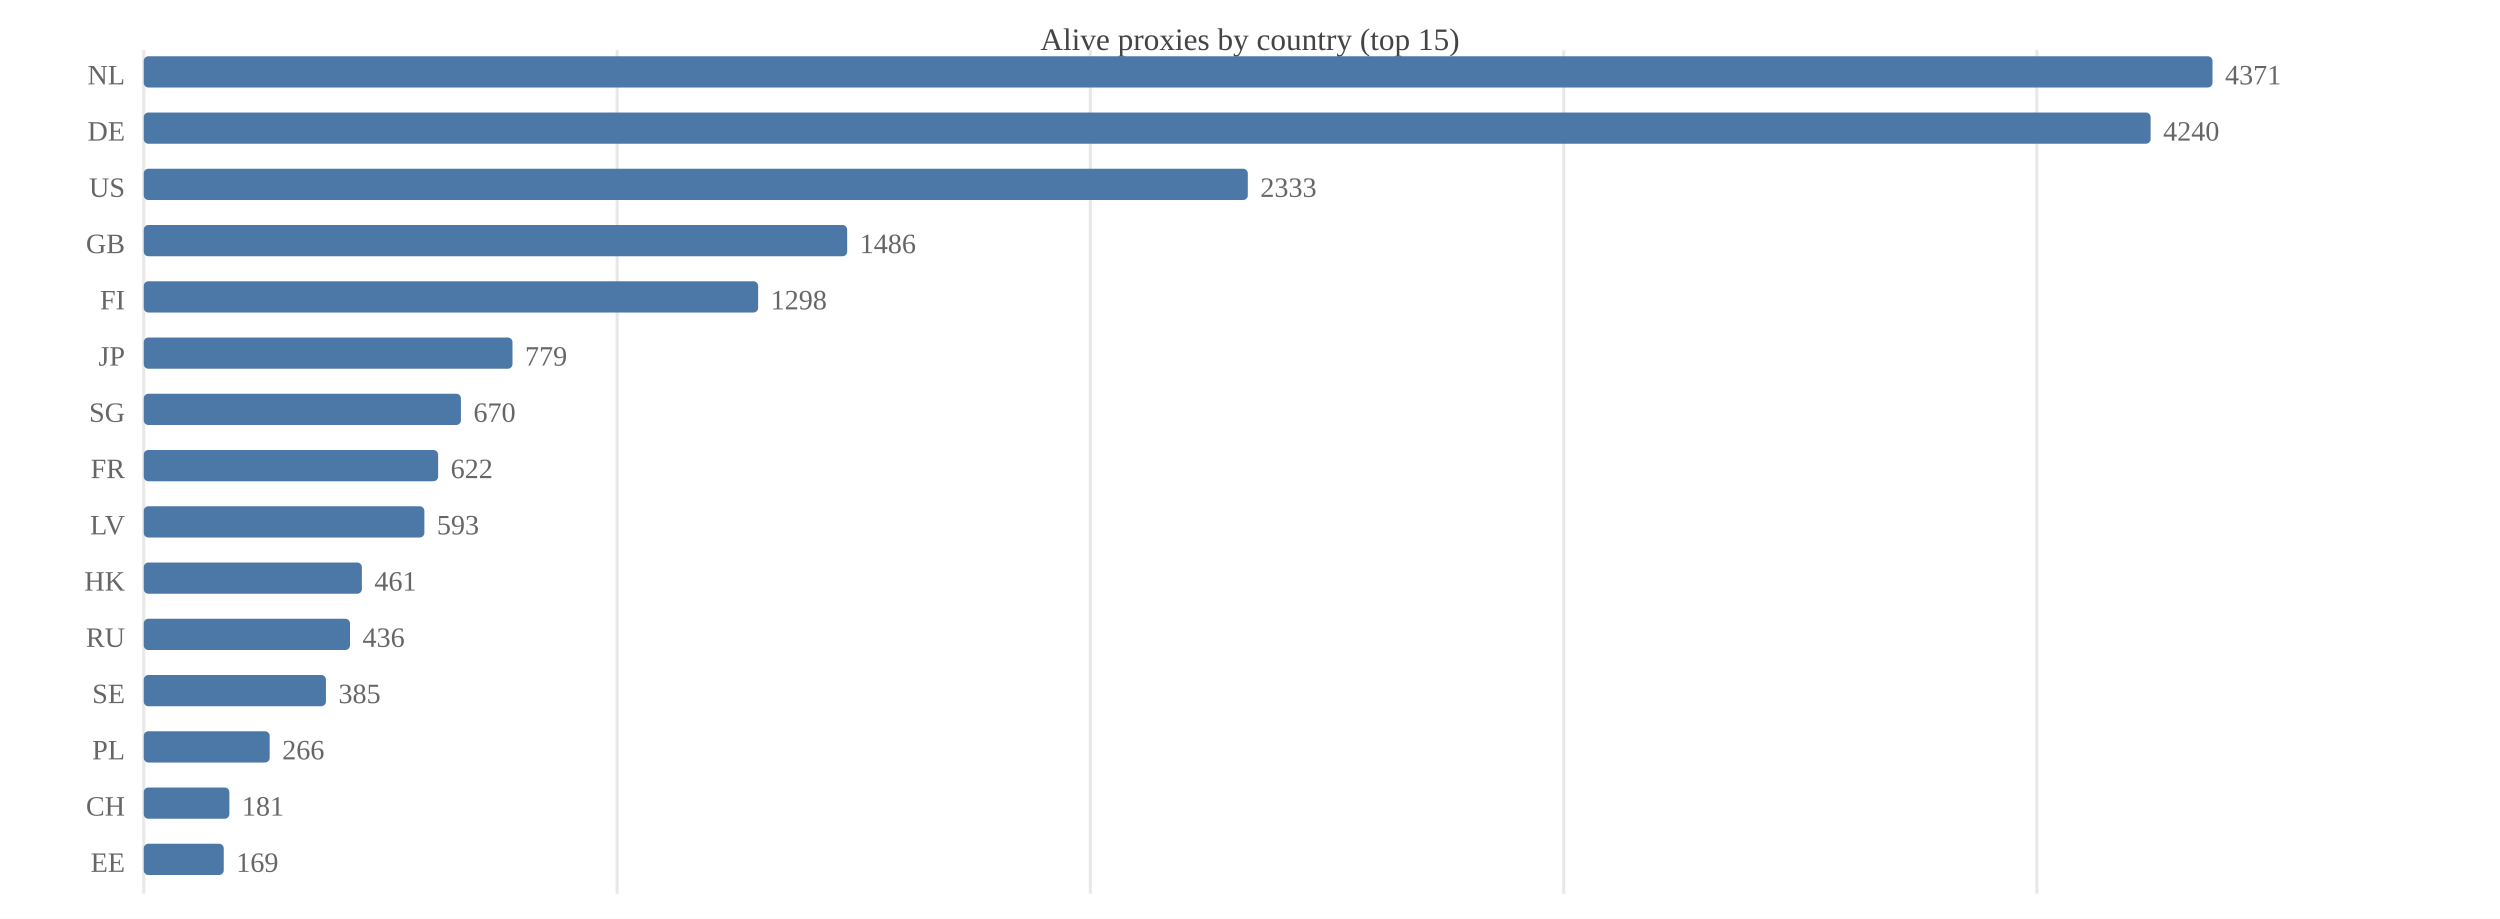
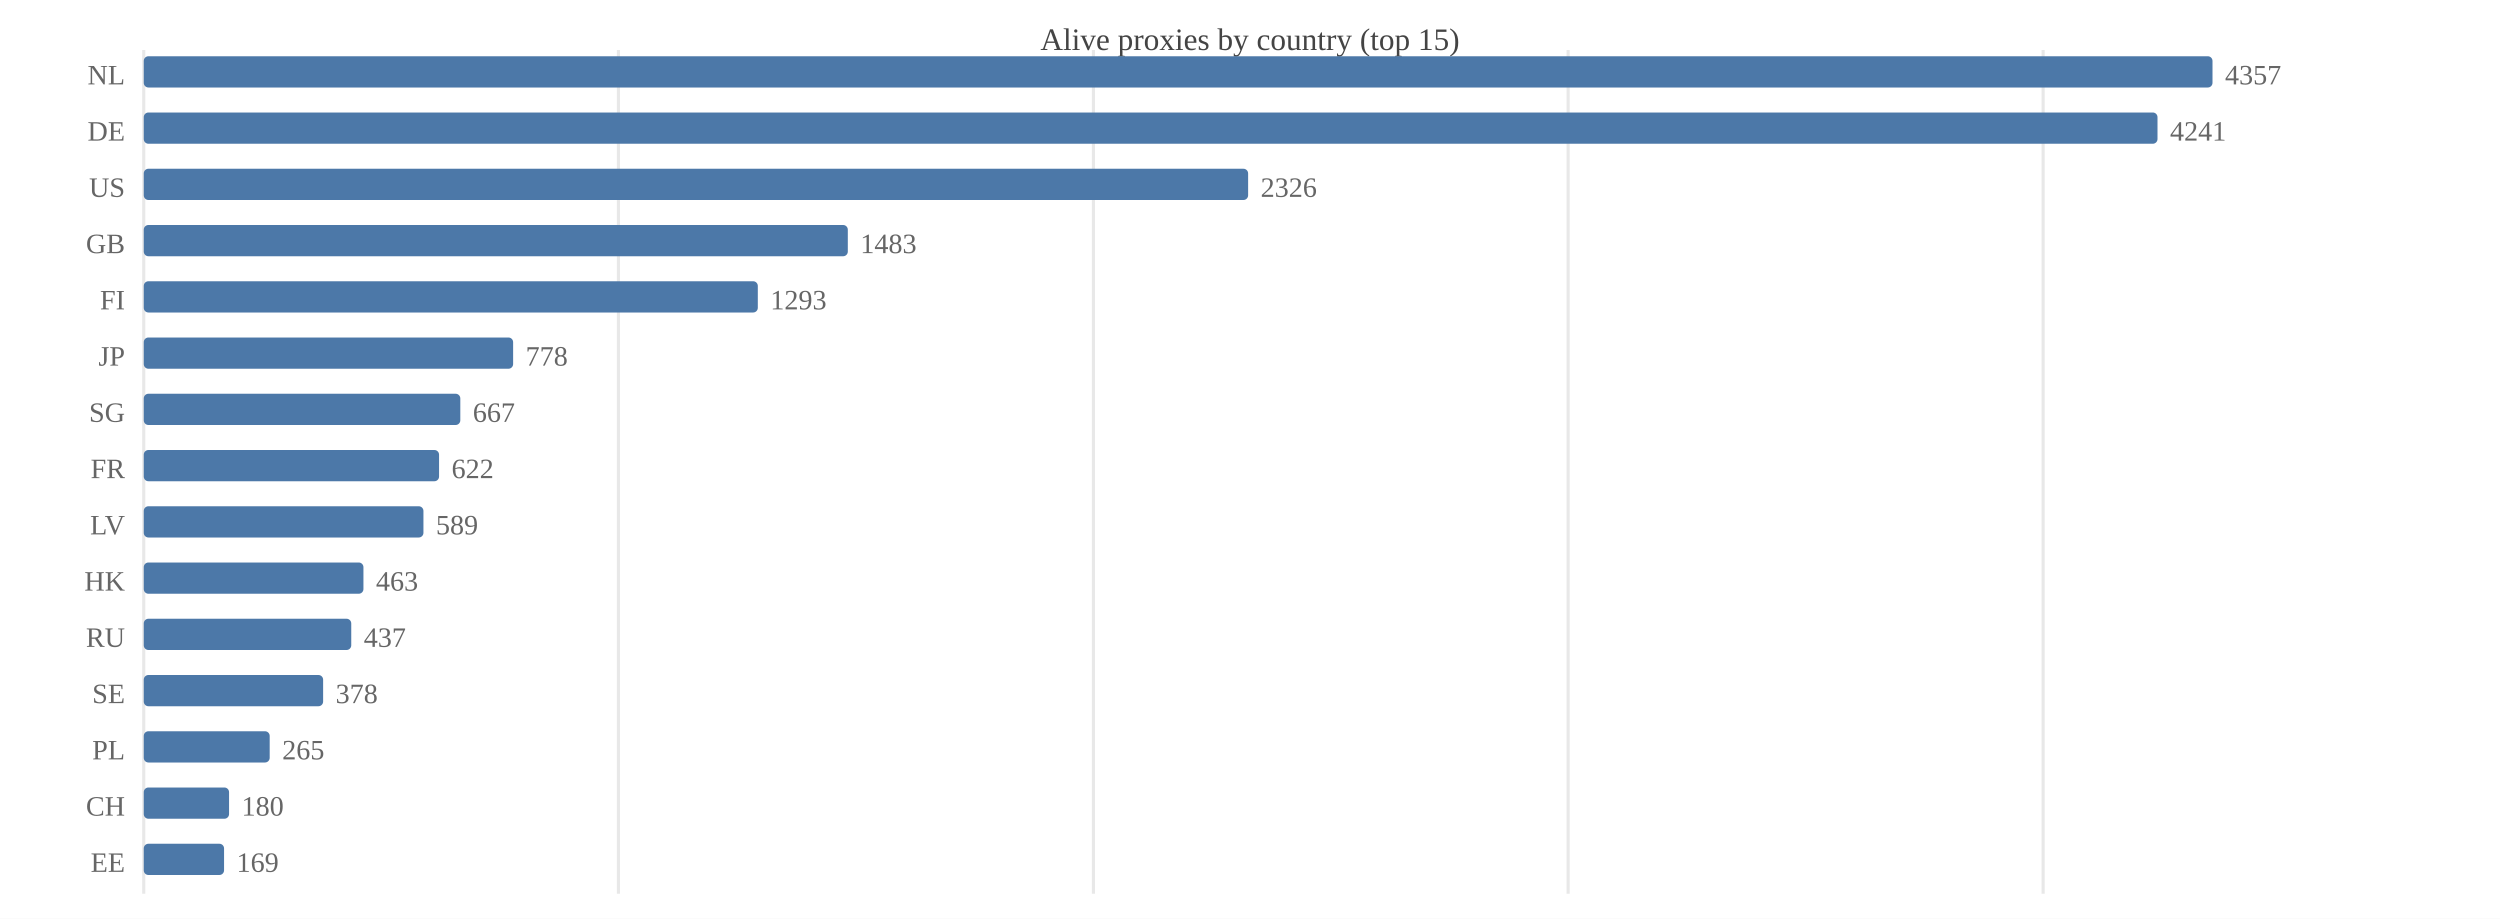
<svg xmlns="http://www.w3.org/2000/svg" width="800" height="294" viewBox="0 0 800 294">
  <rect width="800" height="294" fill="#ffffff" />
  <text x="400.0" y="16" font-size="10" text-anchor="middle" fill="#444">Alive proxies by country (top 15)</text>
  <line x1="46.0" y1="16" x2="46.0" y2="286" stroke="#e8e8e8" />
-   <line x1="197.5" y1="16" x2="197.5" y2="286" stroke="#e8e8e8" />
-   <line x1="348.9" y1="16" x2="348.9" y2="286" stroke="#e8e8e8" />
-   <line x1="500.4" y1="16" x2="500.4" y2="286" stroke="#e8e8e8" />
-   <line x1="651.8" y1="16" x2="651.8" y2="286" stroke="#e8e8e8" />
+   <line x1="197.9" y1="16" x2="197.9" y2="286" stroke="#e8e8e8" />
+   <line x1="349.9" y1="16" x2="349.9" y2="286" stroke="#e8e8e8" />
+   <line x1="501.8" y1="16" x2="501.8" y2="286" stroke="#e8e8e8" />
+   <line x1="653.8" y1="16" x2="653.8" y2="286" stroke="#e8e8e8" />
  <text x="40" y="27.0" font-size="9" text-anchor="end" fill="#666">NL</text>
  <rect x="46.0" y="18.0" width="662.0" height="10.0" fill="#4c78a8" rx="1.5" />
-   <text x="712.0" y="27.0" font-size="9" fill="#666">4371</text>
+   <text x="712.0" y="27.0" font-size="9" fill="#666">4357</text>
  <text x="40" y="45.0" font-size="9" text-anchor="end" fill="#666">DE</text>
-   <rect x="46.0" y="36.0" width="642.2" height="10.0" fill="#4c78a8" rx="1.5" />
-   <text x="692.2" y="45.0" font-size="9" fill="#666">4240</text>
+   <rect x="46.0" y="36.0" width="644.4" height="10.0" fill="#4c78a8" rx="1.5" />
+   <text x="694.4" y="45.0" font-size="9" fill="#666">4241</text>
  <text x="40" y="63.0" font-size="9" text-anchor="end" fill="#666">US</text>
-   <rect x="46.0" y="54.0" width="353.3" height="10.0" fill="#4c78a8" rx="1.5" />
-   <text x="403.3" y="63.0" font-size="9" fill="#666">2333</text>
+   <rect x="46.0" y="54.0" width="353.4" height="10.0" fill="#4c78a8" rx="1.5" />
+   <text x="403.4" y="63.0" font-size="9" fill="#666">2326</text>
  <text x="40" y="81.0" font-size="9" text-anchor="end" fill="#666">GB</text>
-   <rect x="46.0" y="72.0" width="225.1" height="10.0" fill="#4c78a8" rx="1.5" />
-   <text x="275.1" y="81.0" font-size="9" fill="#666">1486</text>
+   <rect x="46.0" y="72.0" width="225.3" height="10.0" fill="#4c78a8" rx="1.5" />
+   <text x="275.3" y="81.0" font-size="9" fill="#666">1483</text>
  <text x="40" y="99.0" font-size="9" text-anchor="end" fill="#666">FI</text>
-   <rect x="46.0" y="90.0" width="196.6" height="10.0" fill="#4c78a8" rx="1.5" />
-   <text x="246.6" y="99.0" font-size="9" fill="#666">1298</text>
+   <rect x="46.0" y="90.0" width="196.5" height="10.0" fill="#4c78a8" rx="1.5" />
+   <text x="246.5" y="99.0" font-size="9" fill="#666">1293</text>
  <text x="40" y="117.0" font-size="9" text-anchor="end" fill="#666">JP</text>
-   <rect x="46.0" y="108.0" width="118.0" height="10.0" fill="#4c78a8" rx="1.5" />
-   <text x="168.0" y="117.0" font-size="9" fill="#666">779</text>
+   <rect x="46.0" y="108.0" width="118.2" height="10.0" fill="#4c78a8" rx="1.5" />
+   <text x="168.2" y="117.0" font-size="9" fill="#666">778</text>
  <text x="40" y="135.0" font-size="9" text-anchor="end" fill="#666">SG</text>
-   <rect x="46.0" y="126.0" width="101.5" height="10.0" fill="#4c78a8" rx="1.5" />
-   <text x="151.5" y="135.0" font-size="9" fill="#666">670</text>
+   <rect x="46.0" y="126.0" width="101.3" height="10.0" fill="#4c78a8" rx="1.5" />
+   <text x="151.3" y="135.0" font-size="9" fill="#666">667</text>
  <text x="40" y="153.0" font-size="9" text-anchor="end" fill="#666">FR</text>
-   <rect x="46.0" y="144.0" width="94.2" height="10.0" fill="#4c78a8" rx="1.5" />
-   <text x="144.2" y="153.0" font-size="9" fill="#666">622</text>
+   <rect x="46.0" y="144.0" width="94.5" height="10.0" fill="#4c78a8" rx="1.5" />
+   <text x="144.5" y="153.0" font-size="9" fill="#666">622</text>
  <text x="40" y="171.0" font-size="9" text-anchor="end" fill="#666">LV</text>
-   <rect x="46.0" y="162.0" width="89.8" height="10.0" fill="#4c78a8" rx="1.5" />
-   <text x="139.8" y="171.0" font-size="9" fill="#666">593</text>
+   <rect x="46.0" y="162.0" width="89.5" height="10.0" fill="#4c78a8" rx="1.5" />
+   <text x="139.5" y="171.0" font-size="9" fill="#666">589</text>
  <text x="40" y="189.0" font-size="9" text-anchor="end" fill="#666">HK</text>
-   <rect x="46.0" y="180.0" width="69.8" height="10.0" fill="#4c78a8" rx="1.5" />
-   <text x="119.8" y="189.0" font-size="9" fill="#666">461</text>
+   <rect x="46.0" y="180.0" width="70.3" height="10.0" fill="#4c78a8" rx="1.5" />
+   <text x="120.3" y="189.0" font-size="9" fill="#666">463</text>
  <text x="40" y="207.0" font-size="9" text-anchor="end" fill="#666">RU</text>
-   <rect x="46.0" y="198.0" width="66.0" height="10.0" fill="#4c78a8" rx="1.5" />
-   <text x="116.0" y="207.0" font-size="9" fill="#666">436</text>
+   <rect x="46.0" y="198.0" width="66.4" height="10.0" fill="#4c78a8" rx="1.5" />
+   <text x="116.4" y="207.0" font-size="9" fill="#666">437</text>
  <text x="40" y="225.0" font-size="9" text-anchor="end" fill="#666">SE</text>
-   <rect x="46.0" y="216.0" width="58.3" height="10.0" fill="#4c78a8" rx="1.5" />
-   <text x="108.3" y="225.0" font-size="9" fill="#666">385</text>
+   <rect x="46.0" y="216.0" width="57.4" height="10.0" fill="#4c78a8" rx="1.5" />
+   <text x="107.4" y="225.0" font-size="9" fill="#666">378</text>
  <text x="40" y="243.0" font-size="9" text-anchor="end" fill="#666">PL</text>
  <rect x="46.0" y="234.0" width="40.3" height="10.0" fill="#4c78a8" rx="1.5" />
-   <text x="90.3" y="243.0" font-size="9" fill="#666">266</text>
+   <text x="90.3" y="243.0" font-size="9" fill="#666">265</text>
  <text x="40" y="261.0" font-size="9" text-anchor="end" fill="#666">CH</text>
-   <rect x="46.0" y="252.0" width="27.4" height="10.0" fill="#4c78a8" rx="1.5" />
-   <text x="77.4" y="261.0" font-size="9" fill="#666">181</text>
+   <rect x="46.0" y="252.0" width="27.3" height="10.0" fill="#4c78a8" rx="1.5" />
+   <text x="77.3" y="261.0" font-size="9" fill="#666">180</text>
  <text x="40" y="279.0" font-size="9" text-anchor="end" fill="#666">EE</text>
-   <rect x="46.0" y="270.0" width="25.6" height="10.0" fill="#4c78a8" rx="1.5" />
-   <text x="75.6" y="279.0" font-size="9" fill="#666">169</text>
+   <rect x="46.0" y="270.0" width="25.7" height="10.0" fill="#4c78a8" rx="1.5" />
+   <text x="75.7" y="279.0" font-size="9" fill="#666">169</text>
</svg>
